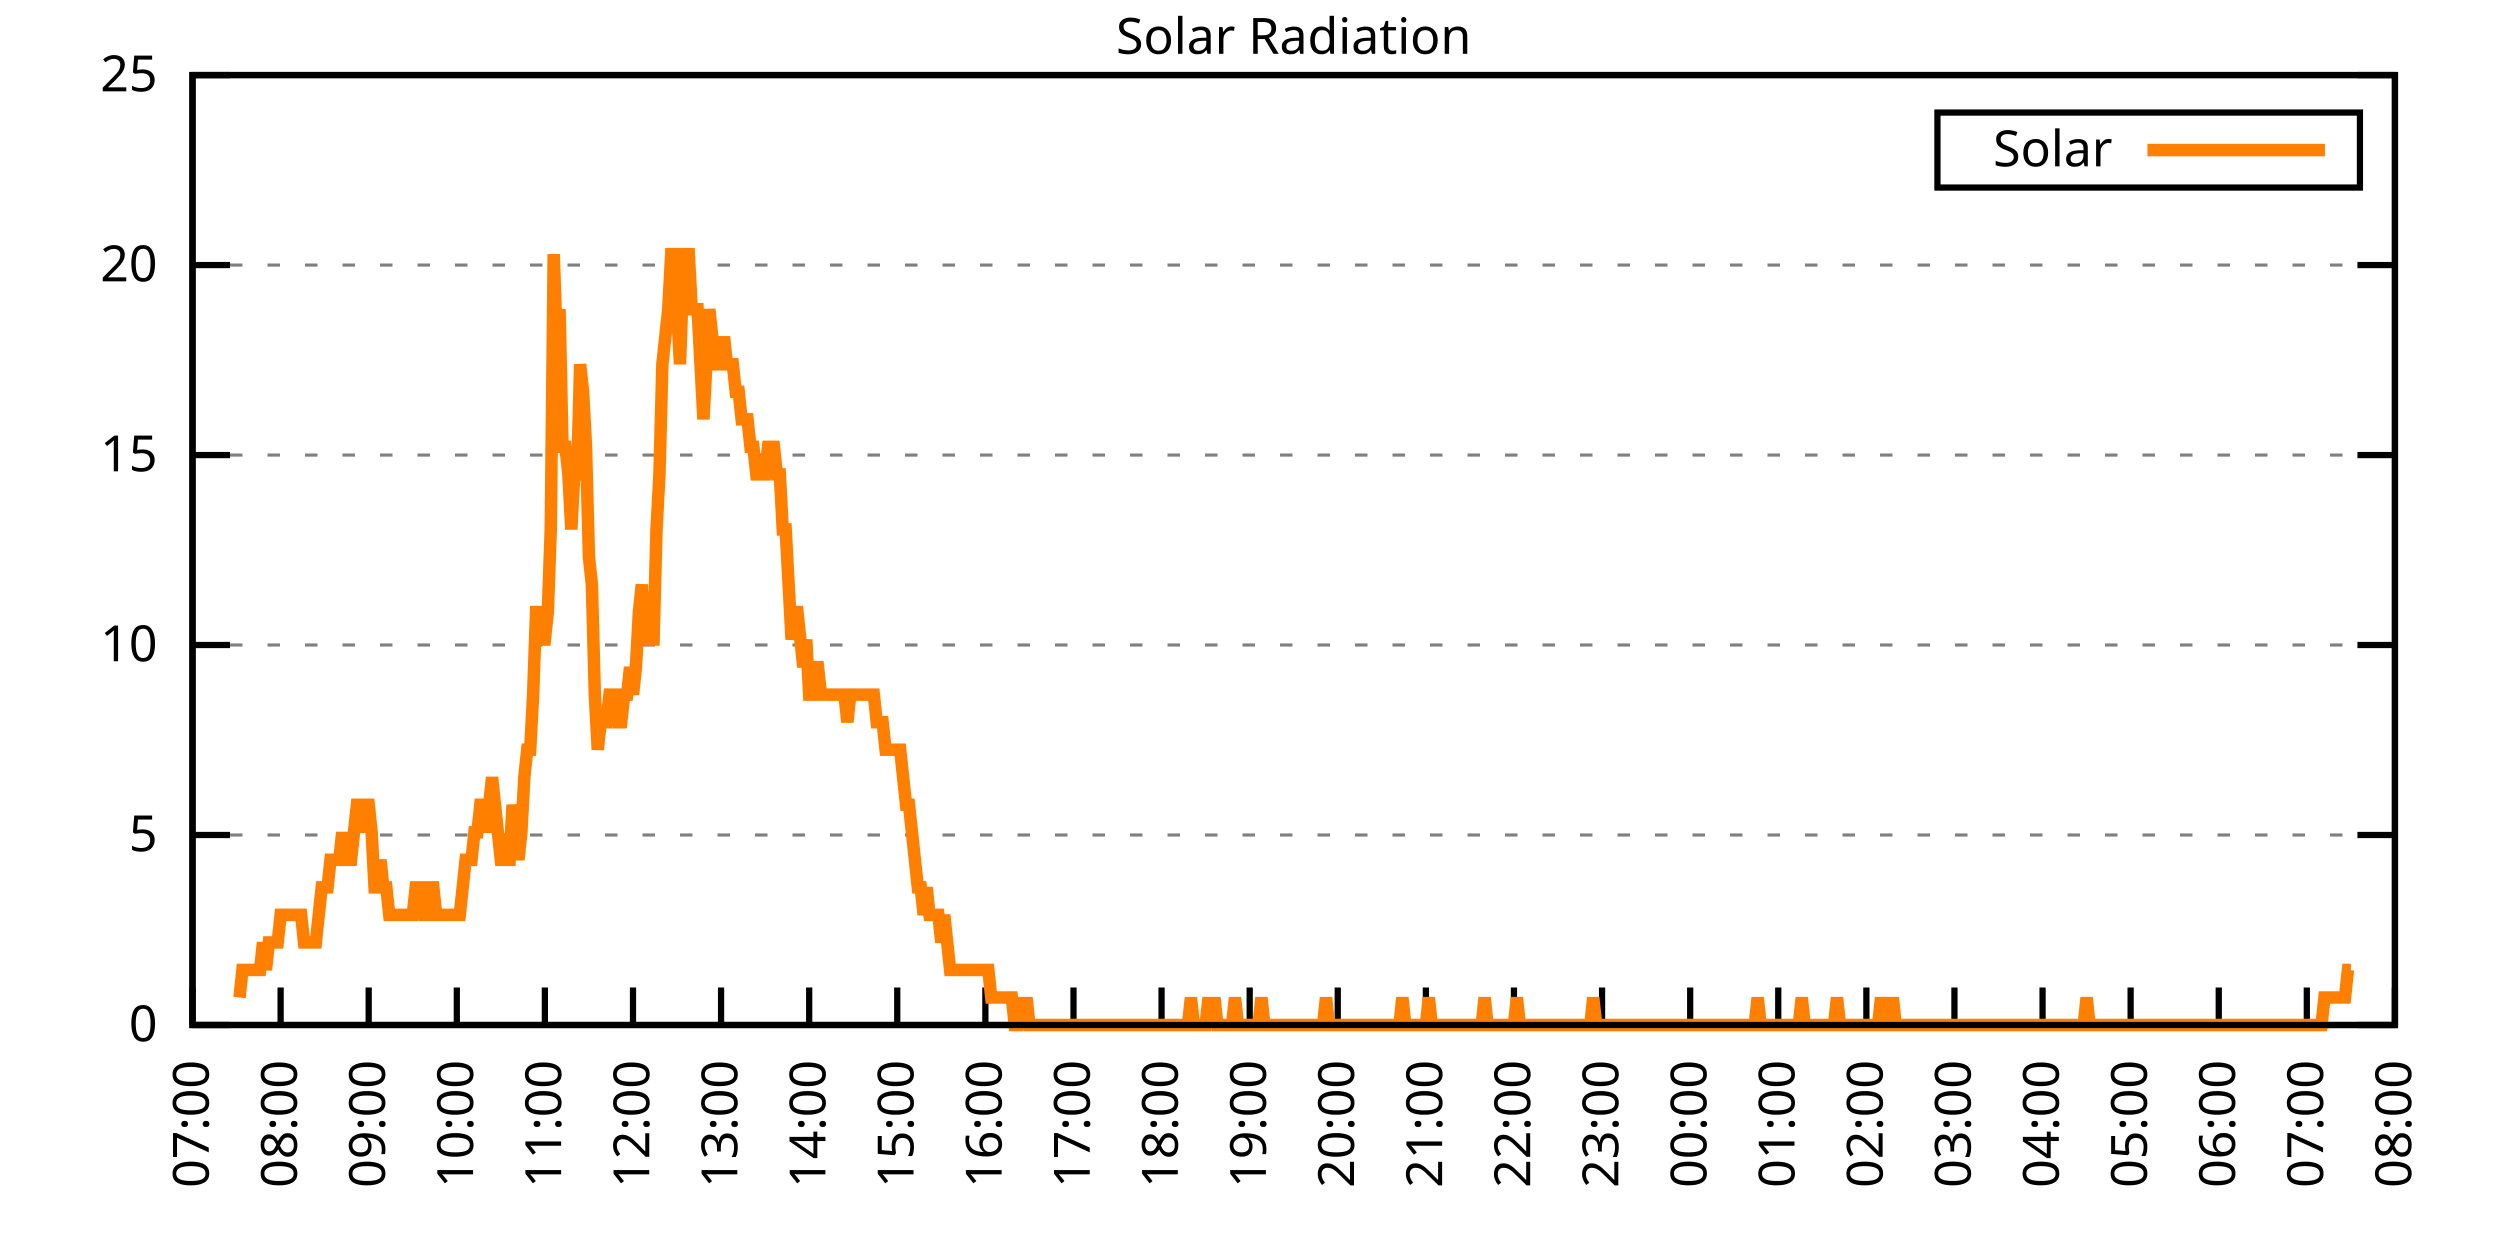
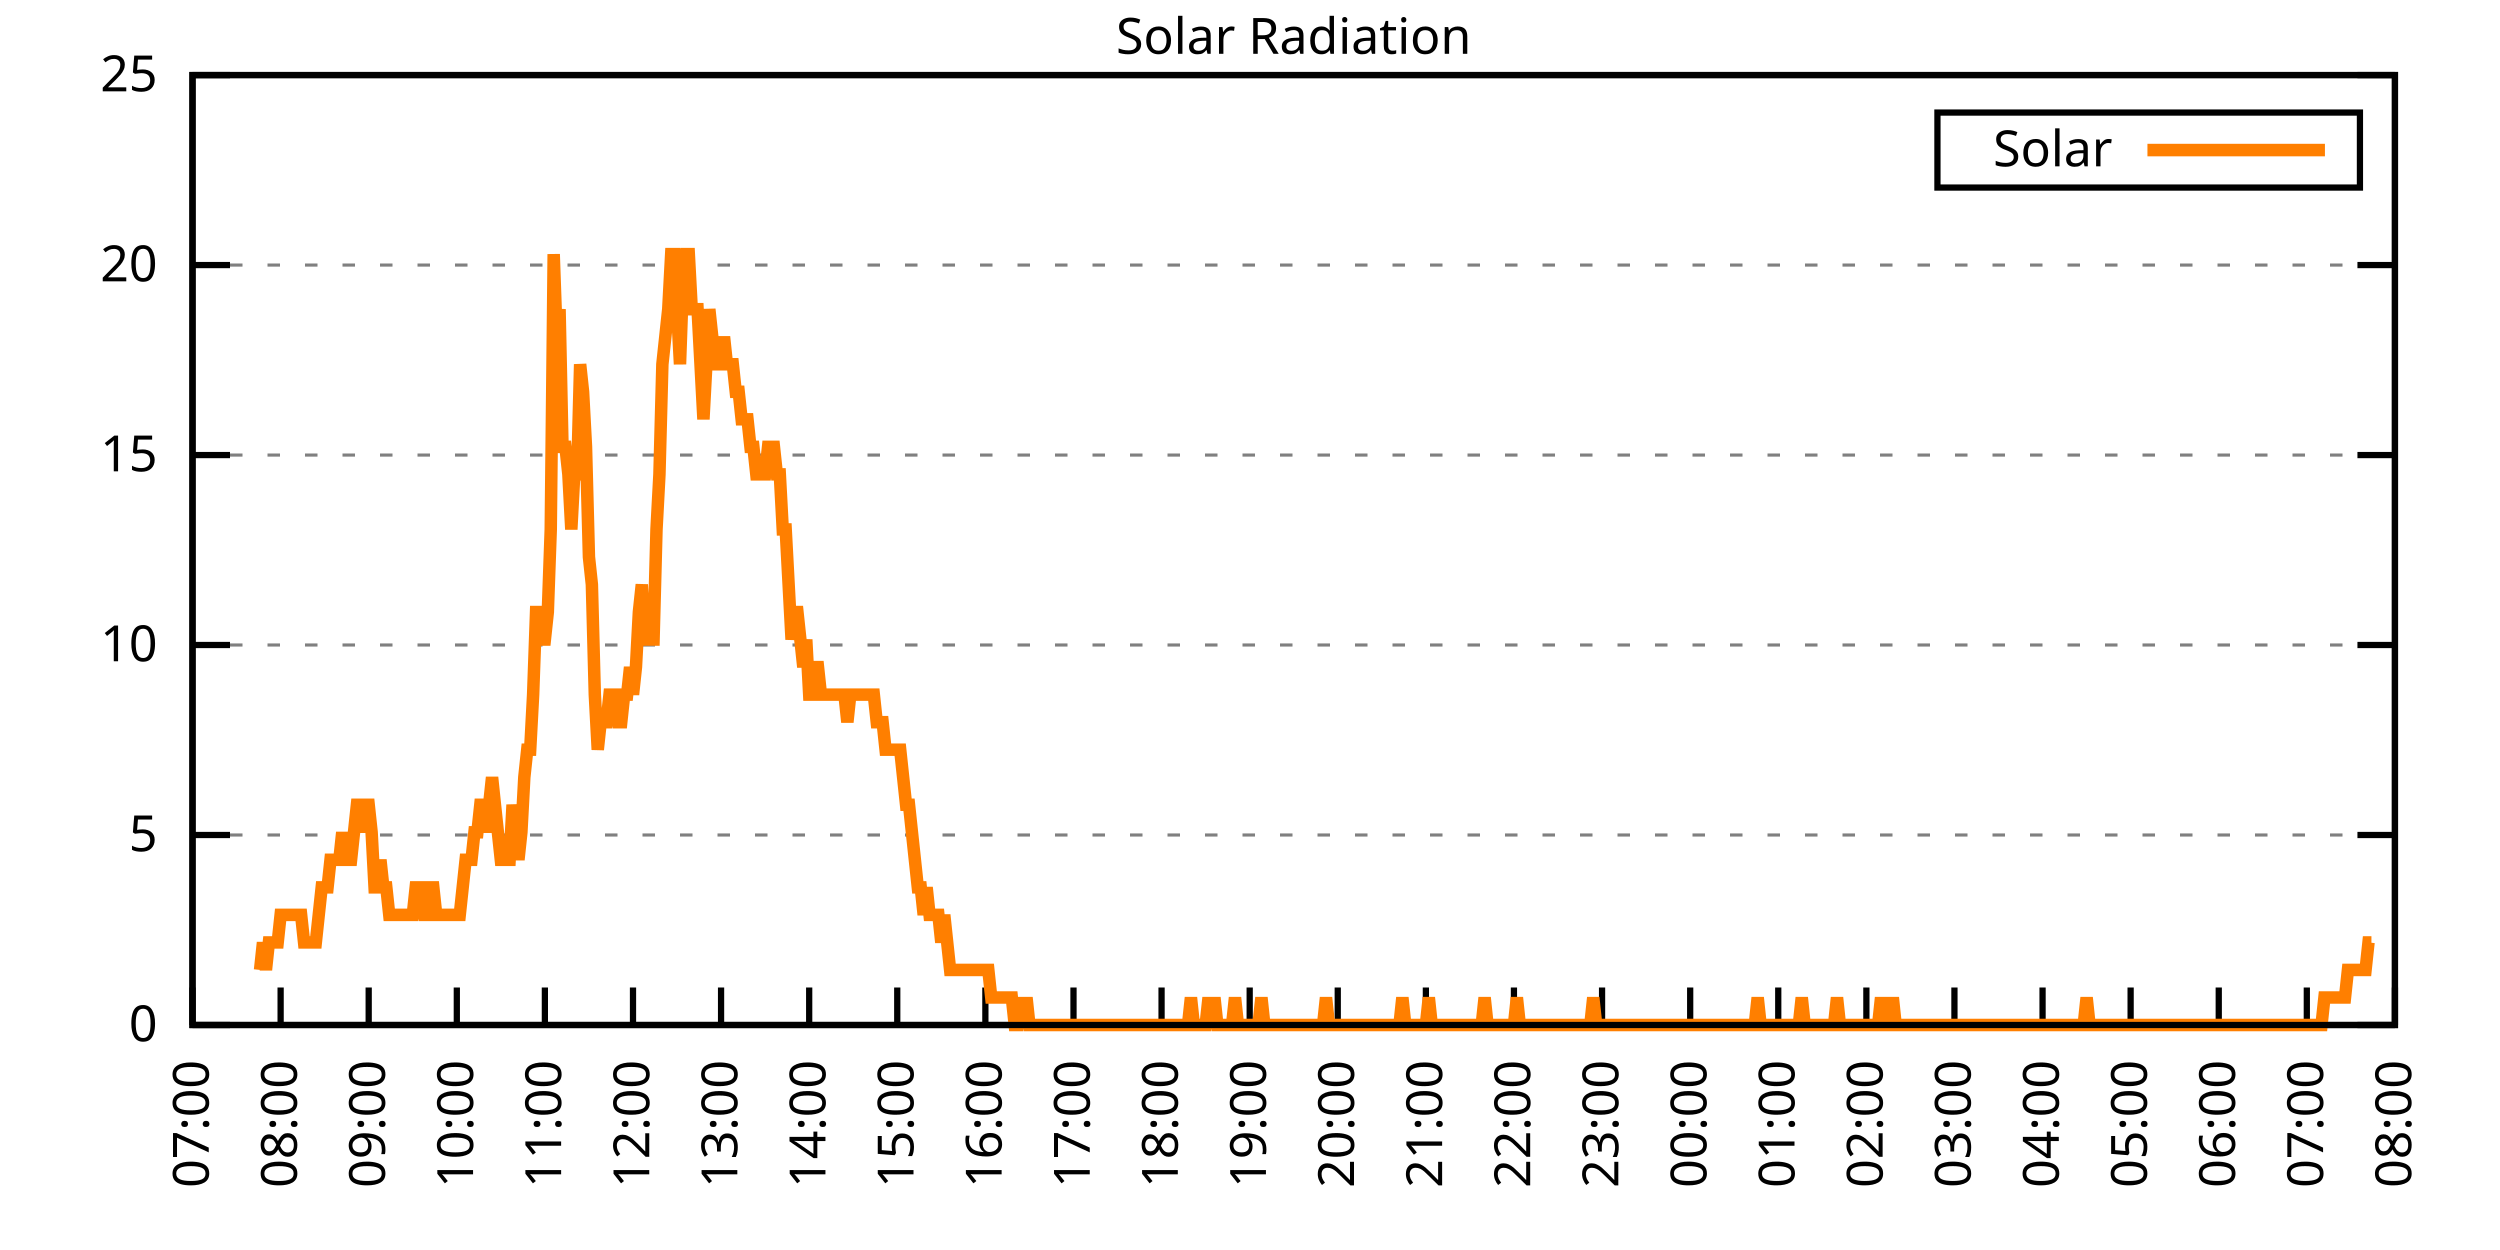
<svg xmlns="http://www.w3.org/2000/svg" xmlns:xlink="http://www.w3.org/1999/xlink" width="400" height="200" viewBox="0 0 400 200">
  <g id="gnuplot_canvas">
    <rect x="0" y="0" width="400" height="200" fill="none" />
    <defs>
      <circle id="gpDot" r="0.5" stroke-width="0.5" stroke="currentColor" />
      <path id="gpPt0" stroke-width="0.333" stroke="currentColor" d="M-1,0 h2 M0,-1 v2" />
      <path id="gpPt1" stroke-width="0.333" stroke="currentColor" d="M-1,-1 L1,1 M1,-1 L-1,1" />
      <path id="gpPt2" stroke-width="0.333" stroke="currentColor" d="M-1,0 L1,0 M0,-1 L0,1 M-1,-1 L1,1 M-1,1 L1,-1" />
      <rect id="gpPt3" stroke-width="0.333" stroke="currentColor" x="-1" y="-1" width="2" height="2" />
      <rect id="gpPt4" stroke-width="0.333" stroke="currentColor" fill="currentColor" x="-1" y="-1" width="2" height="2" />
      <circle id="gpPt5" stroke-width="0.333" stroke="currentColor" cx="0" cy="0" r="1" />
      <use xlink:href="#gpPt5" id="gpPt6" fill="currentColor" stroke="none" />
      <path id="gpPt7" stroke-width="0.333" stroke="currentColor" d="M0,-1.33 L-1.33,0.67 L1.33,0.67 z" />
      <use xlink:href="#gpPt7" id="gpPt8" fill="currentColor" stroke="none" />
      <use xlink:href="#gpPt7" id="gpPt9" stroke="currentColor" transform="rotate(180)" />
      <use xlink:href="#gpPt9" id="gpPt10" fill="currentColor" stroke="none" />
      <use xlink:href="#gpPt3" id="gpPt11" stroke="currentColor" transform="rotate(45)" />
      <use xlink:href="#gpPt11" id="gpPt12" fill="currentColor" stroke="none" />
      <path id="gpPt13" stroke-width="0.333" stroke="currentColor" d="M0,1.330 L1.265,0.411 L0.782,-1.067 L-0.782,-1.076 L-1.265,0.411 z" />
      <use xlink:href="#gpPt13" id="gpPt14" fill="currentColor" stroke="none" />
      <filter id="textbox" filterUnits="objectBoundingBox" x="0" y="0" height="1" width="1">
        <feFlood flood-color="white" flood-opacity="1" result="bgnd" />
        <feComposite in="SourceGraphic" in2="bgnd" operator="atop" />
      </filter>
      <filter id="greybox" filterUnits="objectBoundingBox" x="0" y="0" height="1" width="1">
        <feFlood flood-color="lightgrey" flood-opacity="1" result="grey" />
        <feComposite in="SourceGraphic" in2="grey" operator="atop" />
      </filter>
    </defs>
    <g fill="none" color="white" stroke="currentColor" stroke-width="1.00" stroke-linecap="butt" stroke-linejoin="miter">
</g>
    <g fill="none" color="black" stroke="currentColor" stroke-width="1.00" stroke-linecap="butt" stroke-linejoin="miter">
      <g stroke="none" shape-rendering="crispEdges">
        <polygon fill="rgb(255, 255, 255)" points="30.80,164.00 383.18,164.00 383.18,12.02 30.80,12.02 " />
      </g>
    </g>
    <g fill="none" color="black" stroke="currentColor" stroke-width="1.00" stroke-linecap="butt" stroke-linejoin="miter">
</g>
    <g fill="none" color="black" stroke="black" stroke-width="0.50" stroke-linecap="butt" stroke-linejoin="miter">
</g>
    <g fill="none" color="gray" stroke="currentColor" stroke-width="0.50" stroke-linecap="butt" stroke-linejoin="miter">
      <path stroke="gray" stroke-dasharray="2,4" class="gridline" d="M30.80,164.00 L383.19,164.00  " />
    </g>
    <g fill="none" color="gray" stroke="gray" stroke-width="1.00" stroke-linecap="butt" stroke-linejoin="miter">
</g>
    <g fill="none" color="black" stroke="currentColor" stroke-width="1.00" stroke-linecap="butt" stroke-linejoin="miter">
      <path stroke="black" d="M30.80,164.00 L36.80,164.00 M383.19,164.00 L377.19,164.00  " />
      <g transform="translate(25.20,166.60)" stroke="none" fill="black" font-family="Sans" font-size="8.00" text-anchor="end">
        <text>
          <tspan font-family="Sans"> 0</tspan>
        </text>
      </g>
    </g>
    <g fill="none" color="black" stroke="currentColor" stroke-width="1.00" stroke-linecap="butt" stroke-linejoin="miter">
</g>
    <g fill="none" color="black" stroke="black" stroke-width="0.50" stroke-linecap="butt" stroke-linejoin="miter">
</g>
    <g fill="none" color="gray" stroke="currentColor" stroke-width="0.50" stroke-linecap="butt" stroke-linejoin="miter">
      <path stroke="gray" stroke-dasharray="2,4" class="gridline" d="M30.80,133.60 L383.19,133.60  " />
    </g>
    <g fill="none" color="gray" stroke="gray" stroke-width="1.00" stroke-linecap="butt" stroke-linejoin="miter">
</g>
    <g fill="none" color="black" stroke="currentColor" stroke-width="1.00" stroke-linecap="butt" stroke-linejoin="miter">
      <path stroke="black" d="M30.80,133.60 L36.80,133.60 M383.19,133.60 L377.19,133.60  " />
      <g transform="translate(25.20,136.20)" stroke="none" fill="black" font-family="Sans" font-size="8.00" text-anchor="end">
        <text>
          <tspan font-family="Sans"> 5</tspan>
        </text>
      </g>
    </g>
    <g fill="none" color="black" stroke="currentColor" stroke-width="1.00" stroke-linecap="butt" stroke-linejoin="miter">
</g>
    <g fill="none" color="black" stroke="black" stroke-width="0.50" stroke-linecap="butt" stroke-linejoin="miter">
</g>
    <g fill="none" color="gray" stroke="currentColor" stroke-width="0.50" stroke-linecap="butt" stroke-linejoin="miter">
      <path stroke="gray" stroke-dasharray="2,4" class="gridline" d="M30.80,103.20 L383.19,103.20  " />
    </g>
    <g fill="none" color="gray" stroke="gray" stroke-width="1.00" stroke-linecap="butt" stroke-linejoin="miter">
</g>
    <g fill="none" color="black" stroke="currentColor" stroke-width="1.00" stroke-linecap="butt" stroke-linejoin="miter">
      <path stroke="black" d="M30.80,103.20 L36.80,103.20 M383.19,103.20 L377.19,103.20  " />
      <g transform="translate(25.20,105.80)" stroke="none" fill="black" font-family="Sans" font-size="8.00" text-anchor="end">
        <text>
          <tspan font-family="Sans"> 10</tspan>
        </text>
      </g>
    </g>
    <g fill="none" color="black" stroke="currentColor" stroke-width="1.00" stroke-linecap="butt" stroke-linejoin="miter">
</g>
    <g fill="none" color="black" stroke="black" stroke-width="0.50" stroke-linecap="butt" stroke-linejoin="miter">
</g>
    <g fill="none" color="gray" stroke="currentColor" stroke-width="0.50" stroke-linecap="butt" stroke-linejoin="miter">
      <path stroke="gray" stroke-dasharray="2,4" class="gridline" d="M30.80,72.81 L383.19,72.81  " />
    </g>
    <g fill="none" color="gray" stroke="gray" stroke-width="1.00" stroke-linecap="butt" stroke-linejoin="miter">
</g>
    <g fill="none" color="black" stroke="currentColor" stroke-width="1.00" stroke-linecap="butt" stroke-linejoin="miter">
      <path stroke="black" d="M30.80,72.81 L36.80,72.81 M383.19,72.81 L377.19,72.81  " />
      <g transform="translate(25.20,75.41)" stroke="none" fill="black" font-family="Sans" font-size="8.00" text-anchor="end">
        <text>
          <tspan font-family="Sans"> 15</tspan>
        </text>
      </g>
    </g>
    <g fill="none" color="black" stroke="currentColor" stroke-width="1.00" stroke-linecap="butt" stroke-linejoin="miter">
</g>
    <g fill="none" color="black" stroke="black" stroke-width="0.50" stroke-linecap="butt" stroke-linejoin="miter">
</g>
    <g fill="none" color="gray" stroke="currentColor" stroke-width="0.50" stroke-linecap="butt" stroke-linejoin="miter">
      <path stroke="gray" stroke-dasharray="2,4" class="gridline" d="M30.80,42.41 L383.19,42.41  " />
    </g>
    <g fill="none" color="gray" stroke="gray" stroke-width="1.00" stroke-linecap="butt" stroke-linejoin="miter">
</g>
    <g fill="none" color="black" stroke="currentColor" stroke-width="1.00" stroke-linecap="butt" stroke-linejoin="miter">
      <path stroke="black" d="M30.80,42.41 L36.80,42.41 M383.19,42.41 L377.19,42.41  " />
      <g transform="translate(25.20,45.01)" stroke="none" fill="black" font-family="Sans" font-size="8.00" text-anchor="end">
        <text>
          <tspan font-family="Sans"> 20</tspan>
        </text>
      </g>
    </g>
    <g fill="none" color="black" stroke="currentColor" stroke-width="1.00" stroke-linecap="butt" stroke-linejoin="miter">
</g>
    <g fill="none" color="black" stroke="black" stroke-width="0.50" stroke-linecap="butt" stroke-linejoin="miter">
</g>
    <g fill="none" color="gray" stroke="currentColor" stroke-width="0.50" stroke-linecap="butt" stroke-linejoin="miter">
      <path stroke="gray" stroke-dasharray="2,4" class="gridline" d="M30.80,12.01 L383.19,12.01  " />
    </g>
    <g fill="none" color="gray" stroke="gray" stroke-width="1.00" stroke-linecap="butt" stroke-linejoin="miter">
</g>
    <g fill="none" color="black" stroke="currentColor" stroke-width="1.00" stroke-linecap="butt" stroke-linejoin="miter">
      <path stroke="black" d="M30.80,12.01 L36.80,12.01 M383.19,12.01 L377.19,12.01  " />
      <g transform="translate(25.20,14.61)" stroke="none" fill="black" font-family="Sans" font-size="8.00" text-anchor="end">
        <text>
          <tspan font-family="Sans"> 25</tspan>
        </text>
      </g>
    </g>
    <g fill="none" color="black" stroke="currentColor" stroke-width="1.00" stroke-linecap="butt" stroke-linejoin="miter">
      <path stroke="black" d="M30.80,164.00 L30.80,158.00  " />
      <g transform="translate(33.40,169.60) rotate(270.00)" stroke="none" fill="black" font-family="Sans" font-size="8.00" text-anchor="end">
        <text>
          <tspan font-family="Sans">07:00</tspan>
        </text>
      </g>
    </g>
    <g fill="none" color="black" stroke="currentColor" stroke-width="1.00" stroke-linecap="butt" stroke-linejoin="miter">
      <path stroke="black" d="M44.90,164.00 L44.90,158.00  " />
      <g transform="translate(47.50,169.60) rotate(270.00)" stroke="none" fill="black" font-family="Sans" font-size="8.00" text-anchor="end">
        <text>
          <tspan font-family="Sans">08:00</tspan>
        </text>
      </g>
    </g>
    <g fill="none" color="black" stroke="currentColor" stroke-width="1.00" stroke-linecap="butt" stroke-linejoin="miter">
      <path stroke="black" d="M58.99,164.00 L58.99,158.00  " />
      <g transform="translate(61.59,169.60) rotate(270.00)" stroke="none" fill="black" font-family="Sans" font-size="8.00" text-anchor="end">
        <text>
          <tspan font-family="Sans">09:00</tspan>
        </text>
      </g>
    </g>
    <g fill="none" color="black" stroke="currentColor" stroke-width="1.00" stroke-linecap="butt" stroke-linejoin="miter">
      <path stroke="black" d="M73.09,164.00 L73.09,158.00  " />
      <g transform="translate(75.69,169.60) rotate(270.00)" stroke="none" fill="black" font-family="Sans" font-size="8.00" text-anchor="end">
        <text>
          <tspan font-family="Sans">10:00</tspan>
        </text>
      </g>
    </g>
    <g fill="none" color="black" stroke="currentColor" stroke-width="1.00" stroke-linecap="butt" stroke-linejoin="miter">
      <path stroke="black" d="M87.18,164.00 L87.18,158.00  " />
      <g transform="translate(89.78,169.60) rotate(270.00)" stroke="none" fill="black" font-family="Sans" font-size="8.00" text-anchor="end">
        <text>
          <tspan font-family="Sans">11:00</tspan>
        </text>
      </g>
    </g>
    <g fill="none" color="black" stroke="currentColor" stroke-width="1.00" stroke-linecap="butt" stroke-linejoin="miter">
      <path stroke="black" d="M101.28,164.00 L101.28,158.00  " />
      <g transform="translate(103.88,169.60) rotate(270.00)" stroke="none" fill="black" font-family="Sans" font-size="8.00" text-anchor="end">
        <text>
          <tspan font-family="Sans">12:00</tspan>
        </text>
      </g>
    </g>
    <g fill="none" color="black" stroke="currentColor" stroke-width="1.00" stroke-linecap="butt" stroke-linejoin="miter">
      <path stroke="black" d="M115.37,164.00 L115.37,158.00  " />
      <g transform="translate(117.97,169.60) rotate(270.00)" stroke="none" fill="black" font-family="Sans" font-size="8.00" text-anchor="end">
        <text>
          <tspan font-family="Sans">13:00</tspan>
        </text>
      </g>
    </g>
    <g fill="none" color="black" stroke="currentColor" stroke-width="1.00" stroke-linecap="butt" stroke-linejoin="miter">
      <path stroke="black" d="M129.47,164.00 L129.47,158.00  " />
      <g transform="translate(132.07,169.60) rotate(270.00)" stroke="none" fill="black" font-family="Sans" font-size="8.00" text-anchor="end">
        <text>
          <tspan font-family="Sans">14:00</tspan>
        </text>
      </g>
    </g>
    <g fill="none" color="black" stroke="currentColor" stroke-width="1.00" stroke-linecap="butt" stroke-linejoin="miter">
      <path stroke="black" d="M143.56,164.00 L143.56,158.00  " />
      <g transform="translate(146.16,169.60) rotate(270.00)" stroke="none" fill="black" font-family="Sans" font-size="8.00" text-anchor="end">
        <text>
          <tspan font-family="Sans">15:00</tspan>
        </text>
      </g>
    </g>
    <g fill="none" color="black" stroke="currentColor" stroke-width="1.00" stroke-linecap="butt" stroke-linejoin="miter">
      <path stroke="black" d="M157.66,164.00 L157.66,158.00  " />
      <g transform="translate(160.26,169.60) rotate(270.00)" stroke="none" fill="black" font-family="Sans" font-size="8.00" text-anchor="end">
        <text>
          <tspan font-family="Sans">16:00</tspan>
        </text>
      </g>
    </g>
    <g fill="none" color="black" stroke="currentColor" stroke-width="1.00" stroke-linecap="butt" stroke-linejoin="miter">
      <path stroke="black" d="M171.76,164.00 L171.76,158.00  " />
      <g transform="translate(174.36,169.60) rotate(270.00)" stroke="none" fill="black" font-family="Sans" font-size="8.00" text-anchor="end">
        <text>
          <tspan font-family="Sans">17:00</tspan>
        </text>
      </g>
    </g>
    <g fill="none" color="black" stroke="currentColor" stroke-width="1.00" stroke-linecap="butt" stroke-linejoin="miter">
      <path stroke="black" d="M185.85,164.00 L185.85,158.00  " />
      <g transform="translate(188.45,169.60) rotate(270.00)" stroke="none" fill="black" font-family="Sans" font-size="8.00" text-anchor="end">
        <text>
          <tspan font-family="Sans">18:00</tspan>
        </text>
      </g>
    </g>
    <g fill="none" color="black" stroke="currentColor" stroke-width="1.00" stroke-linecap="butt" stroke-linejoin="miter">
      <path stroke="black" d="M199.95,164.00 L199.95,158.00  " />
      <g transform="translate(202.55,169.60) rotate(270.00)" stroke="none" fill="black" font-family="Sans" font-size="8.00" text-anchor="end">
        <text>
          <tspan font-family="Sans">19:00</tspan>
        </text>
      </g>
    </g>
    <g fill="none" color="black" stroke="currentColor" stroke-width="1.00" stroke-linecap="butt" stroke-linejoin="miter">
      <path stroke="black" d="M214.04,164.00 L214.04,158.00  " />
      <g transform="translate(216.64,169.60) rotate(270.00)" stroke="none" fill="black" font-family="Sans" font-size="8.00" text-anchor="end">
        <text>
          <tspan font-family="Sans">20:00</tspan>
        </text>
      </g>
    </g>
    <g fill="none" color="black" stroke="currentColor" stroke-width="1.00" stroke-linecap="butt" stroke-linejoin="miter">
      <path stroke="black" d="M228.14,164.00 L228.14,158.00  " />
      <g transform="translate(230.74,169.60) rotate(270.00)" stroke="none" fill="black" font-family="Sans" font-size="8.00" text-anchor="end">
        <text>
          <tspan font-family="Sans">21:00</tspan>
        </text>
      </g>
    </g>
    <g fill="none" color="black" stroke="currentColor" stroke-width="1.00" stroke-linecap="butt" stroke-linejoin="miter">
      <path stroke="black" d="M242.23,164.00 L242.23,158.00  " />
      <g transform="translate(244.83,169.60) rotate(270.00)" stroke="none" fill="black" font-family="Sans" font-size="8.00" text-anchor="end">
        <text>
          <tspan font-family="Sans">22:00</tspan>
        </text>
      </g>
    </g>
    <g fill="none" color="black" stroke="currentColor" stroke-width="1.00" stroke-linecap="butt" stroke-linejoin="miter">
      <path stroke="black" d="M256.33,164.00 L256.33,158.00  " />
      <g transform="translate(258.93,169.60) rotate(270.00)" stroke="none" fill="black" font-family="Sans" font-size="8.00" text-anchor="end">
        <text>
          <tspan font-family="Sans">23:00</tspan>
        </text>
      </g>
    </g>
    <g fill="none" color="black" stroke="currentColor" stroke-width="1.00" stroke-linecap="butt" stroke-linejoin="miter">
      <path stroke="black" d="M270.43,164.00 L270.43,158.00  " />
      <g transform="translate(273.03,169.60) rotate(270.00)" stroke="none" fill="black" font-family="Sans" font-size="8.00" text-anchor="end">
        <text>
          <tspan font-family="Sans">00:00</tspan>
        </text>
      </g>
    </g>
    <g fill="none" color="black" stroke="currentColor" stroke-width="1.00" stroke-linecap="butt" stroke-linejoin="miter">
      <path stroke="black" d="M284.52,164.00 L284.52,158.00  " />
      <g transform="translate(287.12,169.60) rotate(270.00)" stroke="none" fill="black" font-family="Sans" font-size="8.00" text-anchor="end">
        <text>
          <tspan font-family="Sans">01:00</tspan>
        </text>
      </g>
    </g>
    <g fill="none" color="black" stroke="currentColor" stroke-width="1.00" stroke-linecap="butt" stroke-linejoin="miter">
      <path stroke="black" d="M298.62,164.00 L298.62,158.00  " />
      <g transform="translate(301.22,169.60) rotate(270.00)" stroke="none" fill="black" font-family="Sans" font-size="8.00" text-anchor="end">
        <text>
          <tspan font-family="Sans">02:00</tspan>
        </text>
      </g>
    </g>
    <g fill="none" color="black" stroke="currentColor" stroke-width="1.00" stroke-linecap="butt" stroke-linejoin="miter">
      <path stroke="black" d="M312.71,164.00 L312.71,158.00  " />
      <g transform="translate(315.31,169.60) rotate(270.00)" stroke="none" fill="black" font-family="Sans" font-size="8.00" text-anchor="end">
        <text>
          <tspan font-family="Sans">03:00</tspan>
        </text>
      </g>
    </g>
    <g fill="none" color="black" stroke="currentColor" stroke-width="1.00" stroke-linecap="butt" stroke-linejoin="miter">
      <path stroke="black" d="M326.81,164.00 L326.81,158.00  " />
      <g transform="translate(329.41,169.60) rotate(270.00)" stroke="none" fill="black" font-family="Sans" font-size="8.00" text-anchor="end">
        <text>
          <tspan font-family="Sans">04:00</tspan>
        </text>
      </g>
    </g>
    <g fill="none" color="black" stroke="currentColor" stroke-width="1.00" stroke-linecap="butt" stroke-linejoin="miter">
      <path stroke="black" d="M340.90,164.00 L340.90,158.00  " />
      <g transform="translate(343.50,169.60) rotate(270.00)" stroke="none" fill="black" font-family="Sans" font-size="8.00" text-anchor="end">
        <text>
          <tspan font-family="Sans">05:00</tspan>
        </text>
      </g>
    </g>
    <g fill="none" color="black" stroke="currentColor" stroke-width="1.00" stroke-linecap="butt" stroke-linejoin="miter">
      <path stroke="black" d="M355.00,164.00 L355.00,158.00  " />
      <g transform="translate(357.60,169.60) rotate(270.00)" stroke="none" fill="black" font-family="Sans" font-size="8.00" text-anchor="end">
        <text>
          <tspan font-family="Sans">06:00</tspan>
        </text>
      </g>
    </g>
    <g fill="none" color="black" stroke="currentColor" stroke-width="1.00" stroke-linecap="butt" stroke-linejoin="miter">
      <path stroke="black" d="M369.09,164.00 L369.09,158.00  " />
      <g transform="translate(371.69,169.60) rotate(270.00)" stroke="none" fill="black" font-family="Sans" font-size="8.00" text-anchor="end">
        <text>
          <tspan font-family="Sans">07:00</tspan>
        </text>
      </g>
    </g>
    <g fill="none" color="black" stroke="currentColor" stroke-width="1.00" stroke-linecap="butt" stroke-linejoin="miter">
      <path stroke="black" d="M383.19,164.00 L383.19,158.00  " />
      <g transform="translate(385.79,169.60) rotate(270.00)" stroke="none" fill="black" font-family="Sans" font-size="8.00" text-anchor="end">
        <text>
          <tspan font-family="Sans">08:00</tspan>
        </text>
      </g>
    </g>
    <g fill="none" color="black" stroke="currentColor" stroke-width="1.00" stroke-linecap="butt" stroke-linejoin="miter">
</g>
    <g fill="none" color="black" stroke="currentColor" stroke-width="1.00" stroke-linecap="butt" stroke-linejoin="miter">
      <path stroke="black" d="M30.80,12.01 L30.80,164.00 L383.19,164.00 L383.19,12.01 L30.80,12.01 Z  " />
    </g>
    <g fill="none" color="black" stroke="currentColor" stroke-width="1.00" stroke-linecap="butt" stroke-linejoin="miter">
</g>
    <g fill="none" color="black" stroke="currentColor" stroke-width="1.00" stroke-linecap="butt" stroke-linejoin="miter">
      <path stroke="black" d="M309.99,30.01 L309.99,18.01 L377.59,18.01 L377.59,30.01 L309.99,30.01 Z  " />
    </g>
    <g id="Solar_Radiation_plot_1">
      <g fill="none" color="white" stroke="black" stroke-width="2.00" stroke-linecap="butt" stroke-linejoin="miter">
</g>
      <g fill="none" color="black" stroke="currentColor" stroke-width="2.00" stroke-linecap="butt" stroke-linejoin="miter">
        <g transform="translate(337.99,26.61)" stroke="none" fill="black" font-family="Sans" font-size="8.00" text-anchor="end">
          <text>
            <tspan font-family="Sans">Solar</tspan>
          </text>
        </g>
      </g>
      <g fill="none" color="black" stroke="currentColor" stroke-width="2.00" stroke-linecap="butt" stroke-linejoin="miter">
-         <path stroke="rgb(255, 127,   0)" d="M343.59,24.01 L371.99,24.01 M38.32,159.60 L38.79,155.19 L39.26,155.19 L39.73,155.19 L40.20,155.19 L40.67,155.19   L41.14,155.19 L41.61,155.19 L42.08,150.79 L42.55,155.19 L43.02,150.79 L43.49,150.79 L43.96,150.79 L44.43,150.79   L44.90,146.38 L45.37,146.38 L45.84,146.38 L46.31,146.38 L46.78,146.38 L47.24,146.38 L47.71,146.38 L48.18,146.38   L48.65,150.79 L49.12,150.79 L49.59,150.79 L50.06,150.79 L50.53,150.79 L51.00,146.38 L51.47,141.98 L51.94,141.98   L52.41,141.98 L52.88,137.57 L53.35,137.57 L53.82,137.57 L54.29,137.57 L54.76,133.17 L55.23,137.57 L55.70,137.57   L56.17,137.57 L56.64,133.17 L57.11,128.76 L57.58,128.76 L58.05,133.17 L58.52,128.76 L58.99,128.76 L59.46,133.17   L59.93,141.98 L60.40,141.98 L60.87,137.57 L61.34,141.98 L61.81,141.98 L62.28,146.38 L62.75,146.38 L63.22,146.38   L63.69,146.38 L64.16,146.38 L64.63,146.38 L65.10,146.38 L65.57,146.38 L66.04,146.38 L66.51,141.98 L66.98,141.98   L67.45,141.98 L67.92,146.38 L68.39,146.38 L68.86,141.98 L69.33,141.98 L69.80,146.38 L70.27,146.38 L70.74,146.38   L71.21,146.38 L71.68,146.38 L72.15,146.38 L72.62,146.38 L73.09,146.38 L73.56,146.38 L74.03,141.98 L74.50,137.57   L74.97,137.57 L75.44,137.57 L75.91,133.17 L76.38,133.17 L76.85,128.76 L77.32,128.76 L77.79,133.17 L78.26,128.76   L78.73,124.36 L79.19,128.76 L79.66,133.17 L80.13,137.57 L80.60,137.57 L81.07,137.57 L81.54,137.57 L82.01,128.76   L82.48,133.17 L82.95,137.57 L83.42,133.17 L83.89,124.36 L84.36,119.95 L84.83,119.95 L85.30,111.14 L85.77,97.93   L86.24,97.93 L86.71,102.33 L87.18,102.33 L87.65,97.93 L88.12,84.71 L88.59,40.66 L89.06,53.88 L89.53,49.47   L90.00,71.50 L90.47,71.50 L90.94,75.90 L91.41,84.71 L91.88,75.90 L92.35,75.90 L92.82,58.28 L93.29,62.69   L93.76,71.50 L94.23,89.12 L94.70,93.52 L95.17,111.14 L95.64,119.95 L96.11,115.55 L96.58,115.55 L97.05,115.55   L97.52,111.14 L97.99,111.14 L98.46,111.14 L98.93,115.55 L99.40,115.55 L99.87,111.14 L100.34,111.14 L100.81,106.74   L101.28,111.14 L101.75,106.74 L102.22,97.93 L102.69,93.52 L103.16,102.33 L103.63,102.33 L104.10,102.33 L104.57,102.33   L105.04,84.71 L105.51,75.90 L105.98,58.28 L106.45,53.88 L106.92,49.47 L107.39,40.66 L107.86,40.66 L108.33,49.47   L108.80,58.28 L109.27,45.07 L109.74,40.66 L110.21,40.66 L110.68,49.47 L111.14,49.47 L111.61,49.47 L112.08,58.28   L112.55,67.09 L113.02,58.28 L113.49,49.47 L113.96,53.88 L114.43,58.28 L114.90,58.28 L115.37,58.28 L115.84,53.88   L116.31,58.28 L116.78,58.28 L117.25,58.28 L117.72,62.69 L118.19,62.69 L118.66,67.09 L119.13,67.09 L119.60,67.09   L120.07,71.50 L120.54,71.50 L121.01,75.90 L121.48,75.90 L121.95,75.90 L122.42,75.90 L122.89,71.50 L123.36,71.50   L123.83,71.50 L124.30,75.90 L124.77,75.90 L125.24,84.71 L125.71,84.71 L126.18,93.52 L126.65,102.33 L127.12,97.93   L127.59,97.93 L128.06,102.33 L128.53,106.74 L129.00,102.33 L129.47,111.14 L129.94,111.14 L130.41,106.74 L130.88,106.74   L131.35,111.14 L131.82,111.14 L132.29,111.14 L132.76,111.14 L133.23,111.14 L133.70,111.14 L134.17,111.14 L134.64,111.14   L135.11,111.14 L135.58,115.55 L136.05,111.14 L136.52,111.14 L136.99,111.14 L137.46,111.14 L137.93,111.14 L138.40,111.14   L138.87,111.14 L139.34,111.14 L139.81,111.14 L140.28,115.55 L140.75,115.55 L141.22,115.55 L141.69,119.95 L142.16,119.95   L142.63,119.95 L143.09,119.95 L143.56,119.95 L144.03,119.95 L144.50,124.36 L144.97,128.76 L145.44,128.76 L145.91,133.17   L146.38,137.57 L146.85,141.98 L147.32,141.98 L147.79,146.38 L148.26,141.98 L148.73,146.38 L149.20,146.38 L149.67,146.38   L150.14,146.38 L150.61,150.79 L151.08,146.38 L151.55,150.79 L152.02,155.19 L152.49,155.19 L152.96,155.19 L153.43,155.19   L153.90,155.19 L154.37,155.19 L154.84,155.19 L155.31,155.19 L155.78,155.19 L156.25,155.19 L156.72,155.19 L157.19,155.19   L157.66,155.19 L158.13,155.19 L158.60,159.60 L159.07,159.60 L159.54,159.60 L160.01,159.60 L160.48,159.60 L160.95,159.60   L161.42,159.60 L161.89,159.60 L162.36,164.00 L162.83,164.00 L163.30,159.60 L163.77,164.00 L164.24,159.60 L164.71,164.00   L165.18,164.00 L165.65,164.00 L166.12,164.00 L166.59,164.00 L167.06,164.00 L167.53,164.00 L168.00,164.00 L168.47,164.00   L168.94,164.00 L169.41,164.00 L169.88,164.00 L170.35,164.00 L170.82,164.00 L171.29,164.00 L171.76,164.00 L172.23,164.00   L172.70,164.00 L173.17,164.00 L173.64,164.00 L174.11,164.00 L174.58,164.00 L175.04,164.00 L175.51,164.00 L175.98,164.00   L176.45,164.00 L176.92,164.00 L177.39,164.00 L177.86,164.00 L178.33,164.00 L178.80,164.00 L179.27,164.00 L179.74,164.00   L180.21,164.00 L180.68,164.00 L181.15,164.00 L181.62,164.00 L182.09,164.00 L182.56,164.00 L183.03,164.00 L183.50,164.00   L183.97,164.00 L184.44,164.00 L184.91,164.00 L185.38,164.00 L185.85,164.00 L186.32,164.00 L186.79,164.00 L187.26,164.00   L187.73,164.00 L188.20,164.00 L188.67,164.00 L189.14,164.00 L189.61,164.00 L190.08,164.00 L190.55,159.60 L191.02,164.00   L191.49,164.00 L191.96,164.00 L192.43,164.00 L192.90,164.00 L193.37,159.60 L193.84,164.00 L194.31,159.60 L194.78,164.00   L195.25,164.00 L195.72,164.00 L196.19,164.00 L196.66,164.00 L197.13,164.00 L197.60,159.60 L198.07,164.00 L198.54,164.00   L199.01,164.00 L199.48,164.00 L199.95,164.00 L200.42,164.00 L200.89,164.00 L201.36,164.00 L201.83,159.60 L202.30,164.00   L202.77,164.00 L203.24,164.00 L203.71,164.00 L204.18,164.00 L204.65,164.00 L205.12,164.00 L205.59,164.00 L206.06,164.00   L206.53,164.00 L207.00,164.00 L207.46,164.00 L207.93,164.00 L208.40,164.00 L208.87,164.00 L209.34,164.00 L209.81,164.00   L210.28,164.00 L210.75,164.00 L211.22,164.00 L211.69,164.00 L212.16,159.60 L212.63,164.00 L213.10,164.00 L213.57,164.00   L214.04,164.00 L214.51,164.00 L214.98,164.00 L215.45,164.00 L215.92,164.00 L216.39,164.00 L216.86,164.00 L217.33,164.00   L217.80,164.00 L218.27,164.00 L218.74,164.00 L219.21,164.00 L219.68,164.00 L220.15,164.00 L220.62,164.00 L221.09,164.00   L221.56,164.00 L222.03,164.00 L222.50,164.00 L222.97,164.00 L223.44,164.00 L223.91,164.00 L224.38,159.60 L224.85,164.00   L225.32,164.00 L225.79,164.00 L226.26,164.00 L226.73,164.00 L227.20,164.00 L227.67,164.00 L228.14,164.00 L228.61,159.60   L229.08,164.00 L229.55,164.00 L230.02,164.00 L230.49,164.00 L230.96,164.00 L231.43,164.00 L231.90,164.00 L232.37,164.00   L232.84,164.00 L233.31,164.00 L233.78,164.00 L234.25,164.00 L234.72,164.00 L235.19,164.00 L235.66,164.00 L236.13,164.00   L236.60,164.00 L237.07,164.00 L237.54,159.60 L238.01,164.00 L238.48,164.00 L238.95,164.00 L239.41,164.00 L239.88,164.00   L240.35,164.00 L240.82,164.00 L241.29,164.00 L241.76,164.00 L242.23,164.00 L242.70,159.60 L243.17,164.00 L243.64,164.00   L244.11,164.00 L244.58,164.00 L245.05,164.00 L245.52,164.00 L245.99,164.00 L246.46,164.00 L246.93,164.00 L247.40,164.00   L247.87,164.00 L248.34,164.00 L248.81,164.00 L249.28,164.00 L249.75,164.00 L250.22,164.00 L250.69,164.00 L251.16,164.00   L251.63,164.00 L252.10,164.00 L252.57,164.00 L253.04,164.00 L253.51,164.00 L253.98,164.00 L254.45,164.00 L254.92,159.60   L255.39,164.00 L255.86,164.00 L256.33,164.00 L256.80,164.00 L257.27,164.00 L257.74,164.00 L258.21,164.00 L258.68,164.00   L259.15,164.00 L259.62,164.00 L260.09,164.00 L260.56,164.00 L261.03,164.00 L261.50,164.00 L261.97,164.00 L262.44,164.00   L262.91,164.00 L263.38,164.00 L263.85,164.00 L264.32,164.00 L264.79,164.00 L265.26,164.00 L265.73,164.00 L266.20,164.00   L266.67,164.00 L267.14,164.00 L267.61,164.00 L268.08,164.00 L268.55,164.00 L269.02,164.00 L269.49,164.00 L269.96,164.00   L270.43,164.00 L270.90,164.00 L271.36,164.00 L271.83,164.00 L272.30,164.00 L272.77,164.00 L273.24,164.00 L273.71,164.00   L274.18,164.00 L274.65,164.00 L275.12,164.00 L275.59,164.00 L276.06,164.00 L276.53,164.00 L277.00,164.00 L277.47,164.00   L277.94,164.00 L278.41,164.00 L278.88,164.00 L279.35,164.00 L279.82,164.00 L280.29,164.00 L280.76,164.00 L281.23,159.60   L281.70,164.00 L282.17,164.00 L282.64,164.00 L283.11,164.00 L283.58,164.00 L284.05,164.00 L284.52,164.00 L284.99,164.00   L285.46,164.00 L285.93,164.00 L286.40,164.00 L286.87,164.00 L287.34,164.00 L287.81,164.00 L288.28,159.60 L288.75,164.00   L289.22,164.00 L289.69,164.00 L290.16,164.00 L290.63,164.00 L291.10,164.00 L291.57,164.00 L292.04,164.00 L292.51,164.00   L292.98,164.00 L293.45,164.00 L293.92,159.60 L294.39,164.00 L294.86,164.00 L295.33,164.00 L295.80,164.00 L296.27,164.00   L296.74,164.00 L297.21,164.00 L297.68,164.00 L298.15,164.00 L298.62,164.00 L299.09,164.00 L299.56,164.00 L300.03,164.00   L300.50,164.00 L300.97,159.60 L301.44,164.00 L301.91,164.00 L302.38,164.00 L302.85,159.60 L303.31,164.00 L303.78,164.00   L304.25,164.00 L304.72,164.00 L305.19,164.00 L305.66,164.00 L306.13,164.00 L306.60,164.00 L307.07,164.00 L307.54,164.00   L308.01,164.00 L308.48,164.00 L308.95,164.00 L309.42,164.00 L309.89,164.00 L310.36,164.00 L310.83,164.00 L311.30,164.00   L311.77,164.00 L312.24,164.00 L312.71,164.00 L313.18,164.00 L313.65,164.00 L314.12,164.00 L314.59,164.00 L315.06,164.00   L315.53,164.00 L316.00,164.00 L316.47,164.00 L316.94,164.00 L317.41,164.00 L317.88,164.00 L318.35,164.00 L318.82,164.00   L319.29,164.00 L319.76,164.00 L320.23,164.00 L320.70,164.00 L321.17,164.00 L321.64,164.00 L322.11,164.00 L322.58,164.00   L323.05,164.00 L323.52,164.00 L323.99,164.00 L324.46,164.00 L324.93,164.00 L325.40,164.00 L325.87,164.00 L326.34,164.00   L326.81,164.00 L327.28,164.00 L327.75,164.00 L328.22,164.00 L328.69,164.00 L329.16,164.00 L329.63,164.00 L330.10,164.00   L330.57,164.00 L331.04,164.00 L331.51,164.00 L331.98,164.00 L332.45,164.00 L332.92,164.00 L333.39,164.00 L333.86,159.60   L334.33,164.00 L334.80,164.00 L335.26,164.00 L335.73,164.00 L336.20,164.00 L336.67,164.00 L337.14,164.00 L337.61,164.00   L338.08,164.00 L338.55,164.00 L339.02,164.00 L339.49,164.00 L339.96,164.00 L340.43,164.00 L340.90,164.00 L341.37,164.00   L341.84,164.00 L342.31,164.00 L342.78,164.00 L343.25,164.00 L343.72,164.00 L344.19,164.00 L344.66,164.00 L345.13,164.00   L345.60,164.00 L346.07,164.00 L346.54,164.00 L347.01,164.00 L347.48,164.00 L347.95,164.00 L348.42,164.00 L348.89,164.00   L349.36,164.00 L349.83,164.00 L350.30,164.00 L350.77,164.00 L351.24,164.00 L351.71,164.00 L352.18,164.00 L352.65,164.00   L353.12,164.00 L353.59,164.00 L354.06,164.00 L354.53,164.00 L355.00,164.00 L355.47,164.00 L355.94,164.00 L356.41,164.00   L356.88,164.00 L357.35,164.00 L357.82,164.00 L358.29,164.00 L358.76,164.00 L359.23,164.00 L359.70,164.00 L360.17,164.00   L360.64,164.00 L361.11,164.00 L361.58,164.00 L362.05,164.00 L362.52,164.00 L362.99,164.00 L363.46,164.00 L363.93,164.00   L364.40,164.00 L364.87,164.00 L365.34,164.00 L365.81,164.00 L366.28,164.00 L366.75,164.00 L367.21,164.00 L367.68,164.00   L368.15,164.00 L368.62,164.00 L369.09,164.00 L369.56,164.00 L370.03,164.00 L370.50,164.00 L370.97,164.00 L371.44,164.00   L371.91,159.60 L372.38,159.60 L372.85,159.60 L373.32,159.60 L373.79,159.60 L374.26,159.60 L374.73,159.60 L375.20,159.60   L375.67,155.19 L376.14,155.19  " />
+         <path stroke="rgb(255, 127,   0)" d="M343.59,24.01 L371.99,24.01 M41.61,155.19 L42.08,150.79 L42.55,155.19 L43.02,150.79 L43.49,150.79 L43.96,150.79   L44.43,150.79 L44.90,146.38 L45.37,146.38 L45.84,146.38 L46.31,146.38 L46.78,146.38 L47.24,146.38 L47.71,146.38   L48.18,146.38 L48.65,150.79 L49.12,150.79 L49.59,150.79 L50.06,150.79 L50.53,150.79 L51.00,146.38 L51.47,141.98   L51.94,141.98 L52.41,141.98 L52.88,137.57 L53.35,137.57 L53.82,137.57 L54.29,137.57 L54.76,133.17 L55.23,137.57   L55.70,137.57 L56.17,137.57 L56.64,133.17 L57.11,128.76 L57.58,128.76 L58.05,133.17 L58.52,128.76 L58.99,128.76   L59.46,133.17 L59.93,141.98 L60.40,141.98 L60.87,137.57 L61.34,141.98 L61.81,141.98 L62.28,146.38 L62.75,146.38   L63.22,146.38 L63.69,146.38 L64.16,146.38 L64.63,146.38 L65.10,146.38 L65.57,146.38 L66.04,146.38 L66.51,141.98   L66.98,141.98 L67.45,141.98 L67.92,146.38 L68.39,146.38 L68.86,141.98 L69.33,141.98 L69.80,146.38 L70.27,146.38   L70.74,146.38 L71.21,146.38 L71.68,146.38 L72.15,146.38 L72.62,146.38 L73.09,146.38 L73.56,146.38 L74.03,141.98   L74.50,137.57 L74.97,137.57 L75.44,137.57 L75.91,133.17 L76.38,133.17 L76.85,128.76 L77.32,128.76 L77.79,133.17   L78.26,128.76 L78.73,124.36 L79.19,128.76 L79.66,133.17 L80.13,137.57 L80.60,137.57 L81.07,137.57 L81.54,137.57   L82.01,128.76 L82.48,133.17 L82.95,137.57 L83.42,133.17 L83.89,124.36 L84.36,119.95 L84.83,119.95 L85.30,111.14   L85.77,97.93 L86.24,97.93 L86.71,102.33 L87.18,102.33 L87.65,97.93 L88.12,84.71 L88.59,40.66 L89.06,53.88   L89.53,49.47 L90.00,71.50 L90.47,71.50 L90.94,75.90 L91.41,84.71 L91.88,75.90 L92.35,75.90 L92.82,58.28   L93.29,62.69 L93.76,71.50 L94.23,89.12 L94.70,93.52 L95.17,111.14 L95.64,119.95 L96.11,115.55 L96.58,115.55   L97.05,115.55 L97.52,111.14 L97.99,111.14 L98.46,111.14 L98.93,115.55 L99.40,115.55 L99.87,111.14 L100.34,111.14   L100.81,106.74 L101.28,111.14 L101.75,106.74 L102.22,97.93 L102.69,93.52 L103.16,102.33 L103.63,102.33 L104.10,102.33   L104.57,102.33 L105.04,84.71 L105.51,75.90 L105.98,58.28 L106.45,53.88 L106.92,49.47 L107.39,40.66 L107.86,40.66   L108.33,49.47 L108.80,58.28 L109.27,45.07 L109.74,40.66 L110.21,40.66 L110.68,49.47 L111.14,49.47 L111.61,49.47   L112.08,58.28 L112.55,67.09 L113.02,58.28 L113.49,49.47 L113.96,53.88 L114.43,58.28 L114.90,58.28 L115.37,58.28   L115.84,53.88 L116.31,58.28 L116.78,58.28 L117.25,58.28 L117.72,62.69 L118.19,62.69 L118.66,67.09 L119.13,67.09   L119.60,67.09 L120.07,71.50 L120.54,71.50 L121.01,75.90 L121.48,75.90 L121.95,75.90 L122.42,75.90 L122.89,71.50   L123.36,71.50 L123.83,71.50 L124.30,75.90 L124.77,75.90 L125.24,84.71 L125.71,84.71 L126.18,93.52 L126.65,102.33   L127.12,97.93 L127.59,97.93 L128.06,102.33 L128.53,106.74 L129.00,102.33 L129.47,111.14 L129.94,111.14 L130.41,106.74   L130.88,106.74 L131.35,111.14 L131.82,111.14 L132.29,111.14 L132.76,111.14 L133.23,111.14 L133.70,111.14 L134.17,111.14   L134.64,111.14 L135.11,111.14 L135.58,115.55 L136.05,111.14 L136.52,111.14 L136.99,111.14 L137.46,111.14 L137.93,111.14   L138.40,111.14 L138.87,111.14 L139.34,111.14 L139.81,111.14 L140.28,115.55 L140.75,115.55 L141.22,115.55 L141.69,119.95   L142.16,119.95 L142.63,119.95 L143.09,119.95 L143.56,119.95 L144.03,119.95 L144.50,124.36 L144.97,128.76 L145.44,128.76   L145.91,133.17 L146.38,137.57 L146.85,141.98 L147.32,141.98 L147.79,146.38 L148.26,141.98 L148.73,146.38 L149.20,146.38   L149.67,146.38 L150.14,146.38 L150.61,150.79 L151.08,146.38 L151.55,150.79 L152.02,155.19 L152.49,155.19 L152.96,155.19   L153.43,155.19 L153.90,155.19 L154.37,155.19 L154.84,155.19 L155.31,155.19 L155.78,155.19 L156.25,155.19 L156.72,155.19   L157.19,155.19 L157.66,155.19 L158.13,155.19 L158.60,159.60 L159.07,159.60 L159.54,159.60 L160.01,159.60 L160.48,159.60   L160.95,159.60 L161.42,159.60 L161.89,159.60 L162.36,164.00 L162.83,164.00 L163.30,159.60 L163.77,164.00 L164.24,159.60   L164.71,164.00 L165.18,164.00 L165.65,164.00 L166.12,164.00 L166.59,164.00 L167.06,164.00 L167.53,164.00 L168.00,164.00   L168.47,164.00 L168.94,164.00 L169.41,164.00 L169.88,164.00 L170.35,164.00 L170.82,164.00 L171.29,164.00 L171.76,164.00   L172.23,164.00 L172.70,164.00 L173.17,164.00 L173.64,164.00 L174.11,164.00 L174.58,164.00 L175.04,164.00 L175.51,164.00   L175.98,164.00 L176.45,164.00 L176.92,164.00 L177.39,164.00 L177.86,164.00 L178.33,164.00 L178.80,164.00 L179.27,164.00   L179.74,164.00 L180.21,164.00 L180.68,164.00 L181.15,164.00 L181.62,164.00 L182.09,164.00 L182.56,164.00 L183.03,164.00   L183.50,164.00 L183.97,164.00 L184.44,164.00 L184.91,164.00 L185.38,164.00 L185.85,164.00 L186.32,164.00 L186.79,164.00   L187.26,164.00 L187.73,164.00 L188.20,164.00 L188.67,164.00 L189.14,164.00 L189.61,164.00 L190.08,164.00 L190.55,159.60   L191.02,164.00 L191.49,164.00 L191.96,164.00 L192.43,164.00 L192.90,164.00 L193.37,159.60 L193.84,164.00 L194.31,159.60   L194.78,164.00 L195.25,164.00 L195.72,164.00 L196.19,164.00 L196.66,164.00 L197.13,164.00 L197.60,159.60 L198.07,164.00   L198.54,164.00 L199.01,164.00 L199.48,164.00 L199.95,164.00 L200.42,164.00 L200.89,164.00 L201.36,164.00 L201.83,159.60   L202.30,164.00 L202.77,164.00 L203.24,164.00 L203.71,164.00 L204.18,164.00 L204.65,164.00 L205.12,164.00 L205.59,164.00   L206.06,164.00 L206.53,164.00 L207.00,164.00 L207.46,164.00 L207.93,164.00 L208.40,164.00 L208.87,164.00 L209.34,164.00   L209.81,164.00 L210.28,164.00 L210.75,164.00 L211.22,164.00 L211.69,164.00 L212.16,159.60 L212.63,164.00 L213.10,164.00   L213.57,164.00 L214.04,164.00 L214.51,164.00 L214.98,164.00 L215.45,164.00 L215.92,164.00 L216.39,164.00 L216.86,164.00   L217.33,164.00 L217.80,164.00 L218.27,164.00 L218.74,164.00 L219.21,164.00 L219.68,164.00 L220.15,164.00 L220.62,164.00   L221.09,164.00 L221.56,164.00 L222.03,164.00 L222.50,164.00 L222.97,164.00 L223.44,164.00 L223.91,164.00 L224.38,159.60   L224.85,164.00 L225.32,164.00 L225.79,164.00 L226.26,164.00 L226.73,164.00 L227.20,164.00 L227.67,164.00 L228.14,164.00   L228.61,159.60 L229.08,164.00 L229.55,164.00 L230.02,164.00 L230.49,164.00 L230.96,164.00 L231.43,164.00 L231.90,164.00   L232.37,164.00 L232.84,164.00 L233.31,164.00 L233.78,164.00 L234.25,164.00 L234.72,164.00 L235.19,164.00 L235.66,164.00   L236.13,164.00 L236.60,164.00 L237.07,164.00 L237.54,159.60 L238.01,164.00 L238.48,164.00 L238.95,164.00 L239.41,164.00   L239.88,164.00 L240.35,164.00 L240.82,164.00 L241.29,164.00 L241.76,164.00 L242.23,164.00 L242.70,159.60 L243.17,164.00   L243.64,164.00 L244.11,164.00 L244.58,164.00 L245.05,164.00 L245.52,164.00 L245.99,164.00 L246.46,164.00 L246.93,164.00   L247.40,164.00 L247.87,164.00 L248.34,164.00 L248.81,164.00 L249.28,164.00 L249.75,164.00 L250.22,164.00 L250.69,164.00   L251.16,164.00 L251.63,164.00 L252.10,164.00 L252.57,164.00 L253.04,164.00 L253.51,164.00 L253.98,164.00 L254.45,164.00   L254.92,159.60 L255.39,164.00 L255.86,164.00 L256.33,164.00 L256.80,164.00 L257.27,164.00 L257.74,164.00 L258.21,164.00   L258.68,164.00 L259.15,164.00 L259.62,164.00 L260.09,164.00 L260.56,164.00 L261.03,164.00 L261.50,164.00 L261.97,164.00   L262.44,164.00 L262.91,164.00 L263.38,164.00 L263.85,164.00 L264.32,164.00 L264.79,164.00 L265.26,164.00 L265.73,164.00   L266.20,164.00 L266.67,164.00 L267.14,164.00 L267.61,164.00 L268.08,164.00 L268.55,164.00 L269.02,164.00 L269.49,164.00   L269.96,164.00 L270.43,164.00 L270.90,164.00 L271.36,164.00 L271.83,164.00 L272.30,164.00 L272.77,164.00 L273.24,164.00   L273.71,164.00 L274.18,164.00 L274.65,164.00 L275.12,164.00 L275.59,164.00 L276.06,164.00 L276.53,164.00 L277.00,164.00   L277.47,164.00 L277.94,164.00 L278.41,164.00 L278.88,164.00 L279.35,164.00 L279.82,164.00 L280.29,164.00 L280.76,164.00   L281.23,159.60 L281.70,164.00 L282.17,164.00 L282.64,164.00 L283.11,164.00 L283.58,164.00 L284.05,164.00 L284.52,164.00   L284.99,164.00 L285.46,164.00 L285.93,164.00 L286.40,164.00 L286.87,164.00 L287.34,164.00 L287.81,164.00 L288.28,159.60   L288.75,164.00 L289.22,164.00 L289.69,164.00 L290.16,164.00 L290.63,164.00 L291.10,164.00 L291.57,164.00 L292.04,164.00   L292.51,164.00 L292.98,164.00 L293.45,164.00 L293.92,159.60 L294.39,164.00 L294.86,164.00 L295.33,164.00 L295.80,164.00   L296.27,164.00 L296.74,164.00 L297.21,164.00 L297.68,164.00 L298.15,164.00 L298.62,164.00 L299.09,164.00 L299.56,164.00   L300.03,164.00 L300.50,164.00 L300.97,159.60 L301.44,164.00 L301.91,164.00 L302.38,164.00 L302.85,159.60 L303.31,164.00   L303.78,164.00 L304.25,164.00 L304.72,164.00 L305.19,164.00 L305.66,164.00 L306.13,164.00 L306.60,164.00 L307.07,164.00   L307.54,164.00 L308.01,164.00 L308.48,164.00 L308.95,164.00 L309.42,164.00 L309.89,164.00 L310.36,164.00 L310.83,164.00   L311.30,164.00 L311.77,164.00 L312.24,164.00 L312.71,164.00 L313.18,164.00 L313.65,164.00 L314.12,164.00 L314.59,164.00   L315.06,164.00 L315.53,164.00 L316.00,164.00 L316.47,164.00 L316.94,164.00 L317.41,164.00 L317.88,164.00 L318.35,164.00   L318.82,164.00 L319.29,164.00 L319.76,164.00 L320.23,164.00 L320.70,164.00 L321.17,164.00 L321.64,164.00 L322.11,164.00   L322.58,164.00 L323.05,164.00 L323.52,164.00 L323.99,164.00 L324.46,164.00 L324.93,164.00 L325.40,164.00 L325.87,164.00   L326.34,164.00 L326.81,164.00 L327.28,164.00 L327.75,164.00 L328.22,164.00 L328.69,164.00 L329.16,164.00 L329.63,164.00   L330.10,164.00 L330.57,164.00 L331.04,164.00 L331.51,164.00 L331.98,164.00 L332.45,164.00 L332.92,164.00 L333.39,164.00   L333.86,159.60 L334.33,164.00 L334.80,164.00 L335.26,164.00 L335.73,164.00 L336.20,164.00 L336.67,164.00 L337.14,164.00   L337.61,164.00 L338.08,164.00 L338.55,164.00 L339.02,164.00 L339.49,164.00 L339.96,164.00 L340.43,164.00 L340.90,164.00   L341.37,164.00 L341.84,164.00 L342.31,164.00 L342.78,164.00 L343.25,164.00 L343.72,164.00 L344.19,164.00 L344.66,164.00   L345.13,164.00 L345.60,164.00 L346.07,164.00 L346.54,164.00 L347.01,164.00 L347.48,164.00 L347.95,164.00 L348.42,164.00   L348.89,164.00 L349.36,164.00 L349.83,164.00 L350.30,164.00 L350.77,164.00 L351.24,164.00 L351.71,164.00 L352.18,164.00   L352.65,164.00 L353.12,164.00 L353.59,164.00 L354.06,164.00 L354.53,164.00 L355.00,164.00 L355.47,164.00 L355.94,164.00   L356.41,164.00 L356.88,164.00 L357.35,164.00 L357.82,164.00 L358.29,164.00 L358.76,164.00 L359.23,164.00 L359.70,164.00   L360.17,164.00 L360.64,164.00 L361.11,164.00 L361.58,164.00 L362.05,164.00 L362.52,164.00 L362.99,164.00 L363.46,164.00   L363.93,164.00 L364.40,164.00 L364.87,164.00 L365.34,164.00 L365.81,164.00 L366.28,164.00 L366.75,164.00 L367.21,164.00   L367.68,164.00 L368.15,164.00 L368.62,164.00 L369.09,164.00 L369.56,164.00 L370.03,164.00 L370.50,164.00 L370.97,164.00   L371.44,164.00 L371.91,159.60 L372.38,159.60 L372.85,159.60 L373.32,159.60 L373.79,159.60 L374.26,159.60 L374.73,159.60   L375.20,159.60 L375.67,155.19 L376.14,155.19 L376.61,155.19 L377.08,155.19 L377.55,155.19 L378.02,155.19 L378.49,155.19   L378.96,150.79 L379.43,150.79  " />
      </g>
    </g>
    <g fill="none" color="black" stroke="currentColor" stroke-width="2.00" stroke-linecap="butt" stroke-linejoin="miter">
</g>
    <g fill="none" color="black" stroke="black" stroke-width="1.00" stroke-linecap="butt" stroke-linejoin="miter">
</g>
    <g fill="none" color="black" stroke="currentColor" stroke-width="1.00" stroke-linecap="butt" stroke-linejoin="miter">
      <path stroke="black" d="M30.80,12.01 L30.80,164.00 L383.19,164.00 L383.19,12.01 L30.80,12.01 Z  " />
      <g transform="translate(6.80,88.01) rotate(270.00)" stroke="none" fill="black" font-family="Sans" font-size="8.00" text-anchor="middle">
        <text />
      </g>
    </g>
    <g fill="none" color="black" stroke="currentColor" stroke-width="1.00" stroke-linecap="butt" stroke-linejoin="miter">
</g>
    <g fill="none" color="black" stroke="currentColor" stroke-width="1.00" stroke-linecap="butt" stroke-linejoin="miter">
      <g transform="translate(206.99,8.61)" stroke="none" fill="black" font-family="Sans" font-size="8.00" text-anchor="middle">
        <text>
          <tspan font-family="Sans">Solar Radiation</tspan>
        </text>
      </g>
    </g>
    <g fill="none" color="black" stroke="currentColor" stroke-width="1.00" stroke-linecap="butt" stroke-linejoin="miter">
</g>
  </g>
</svg>
